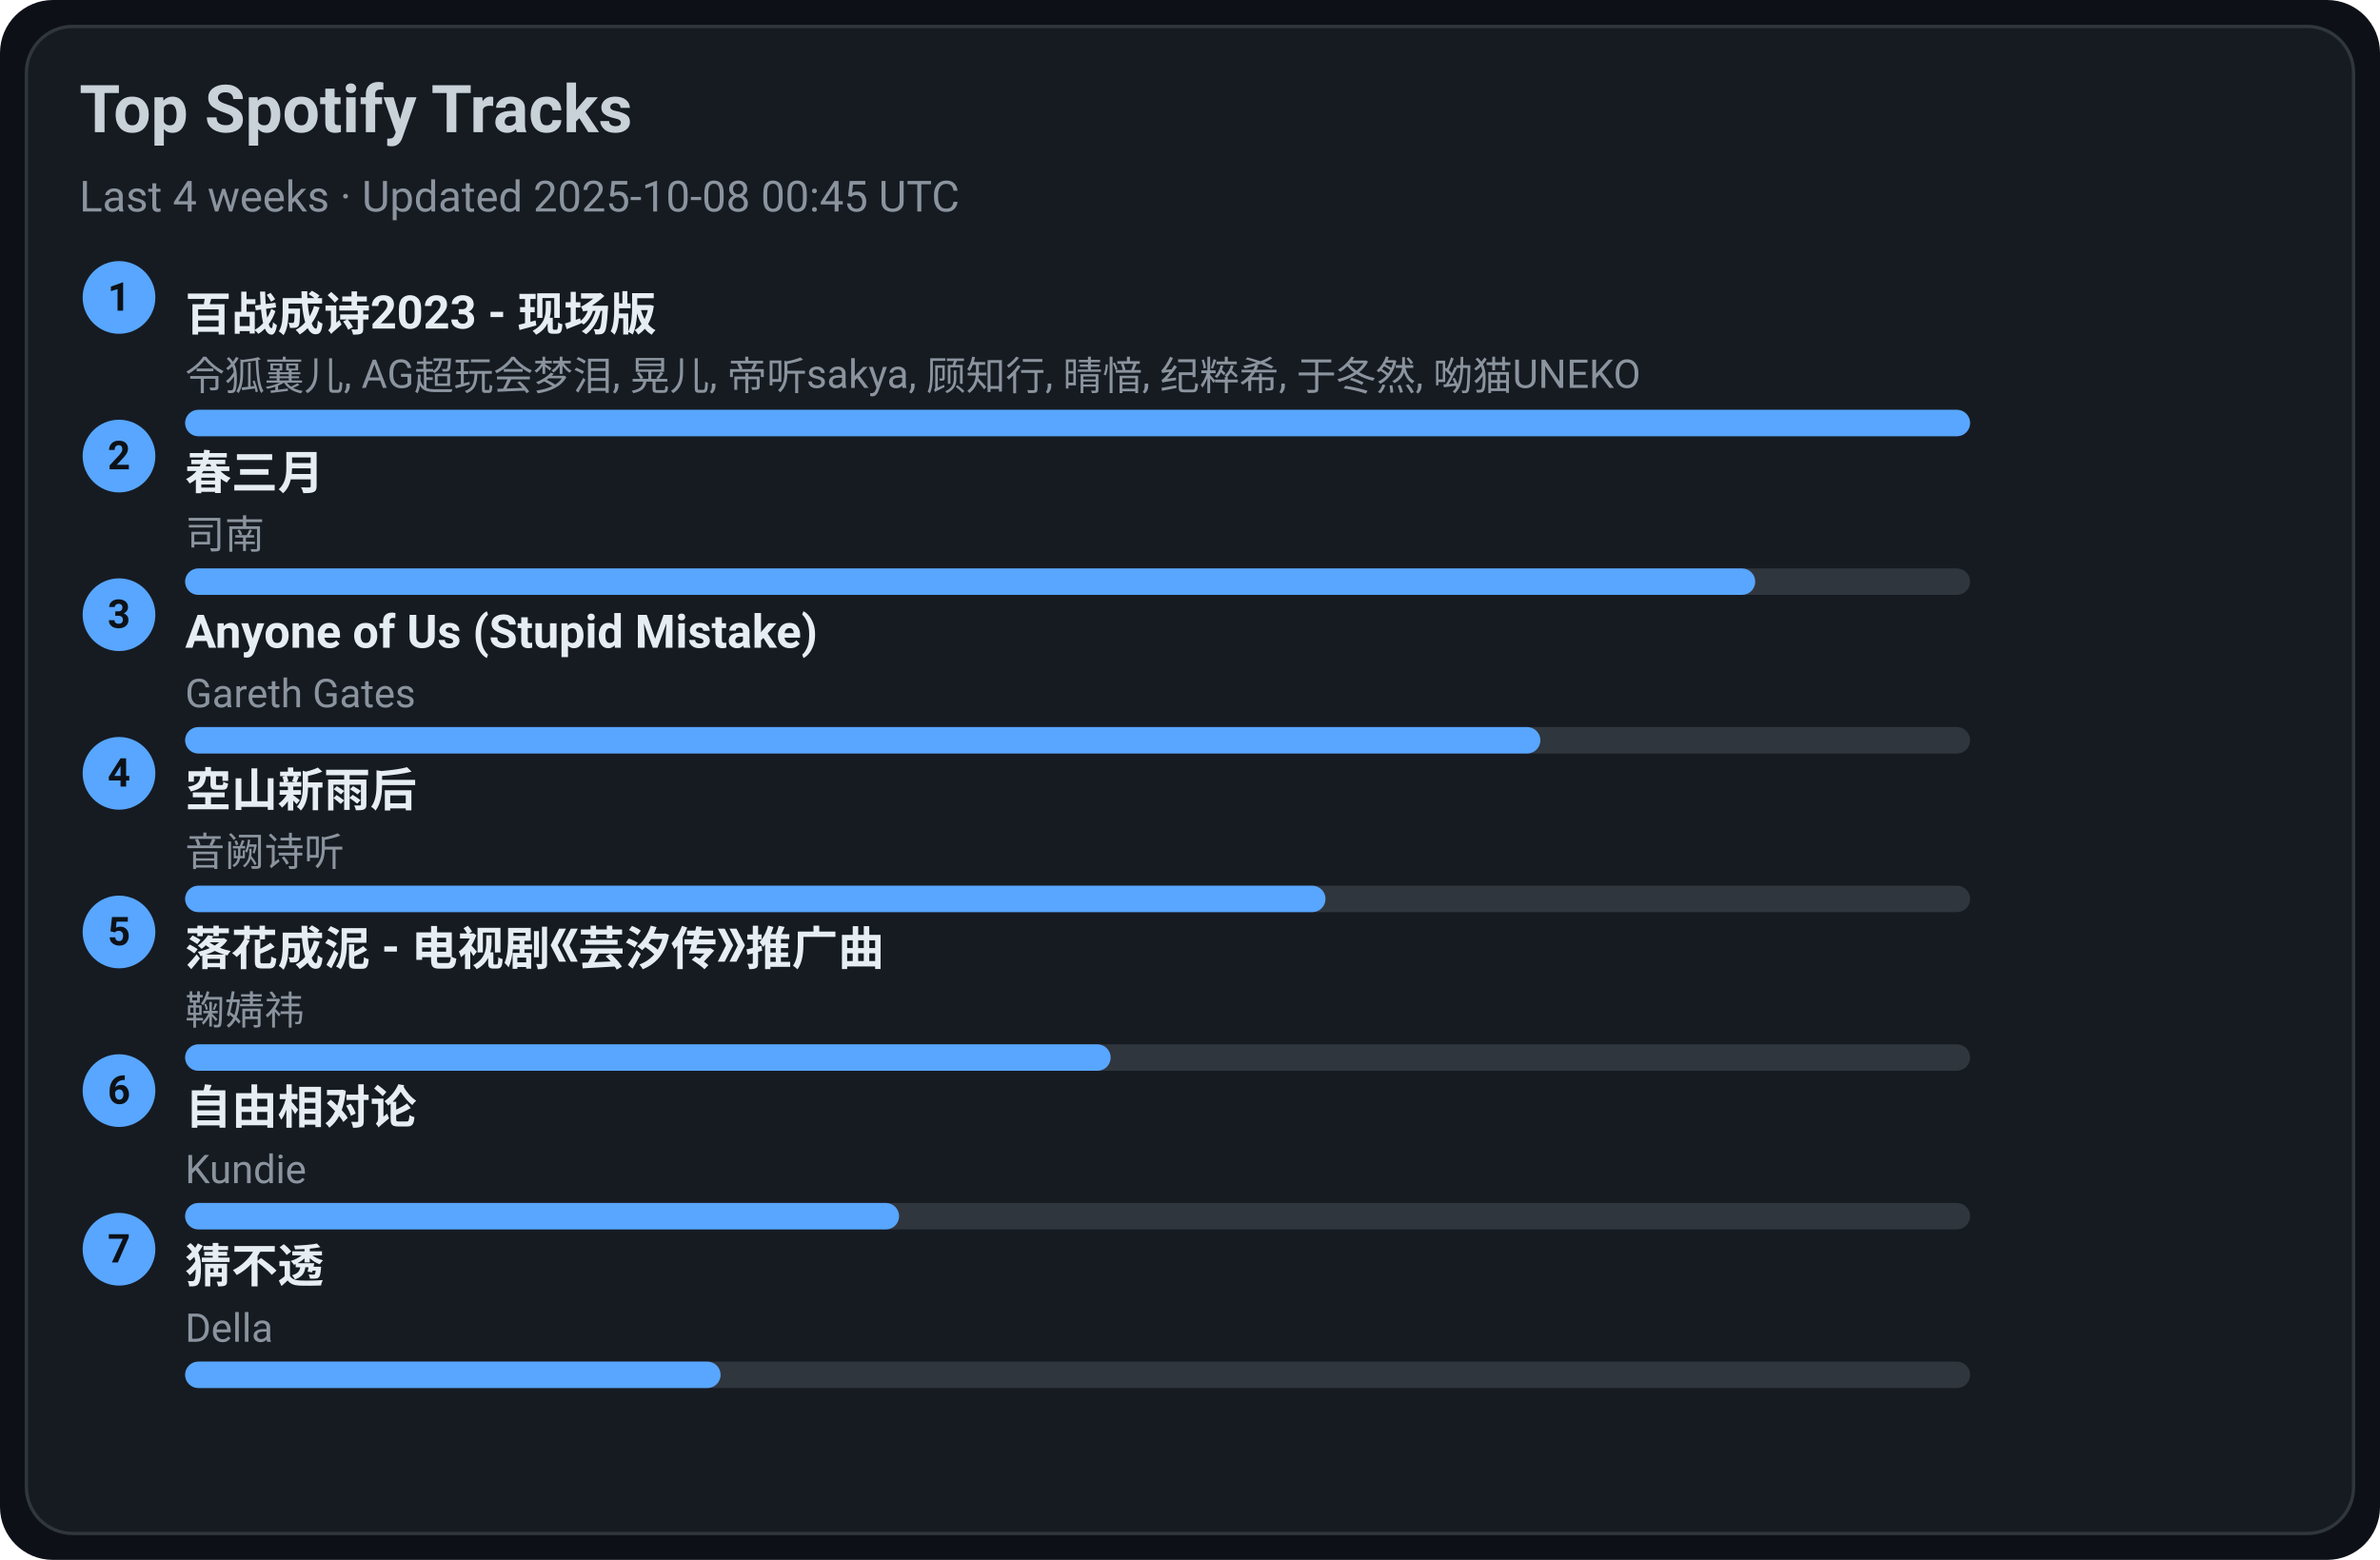
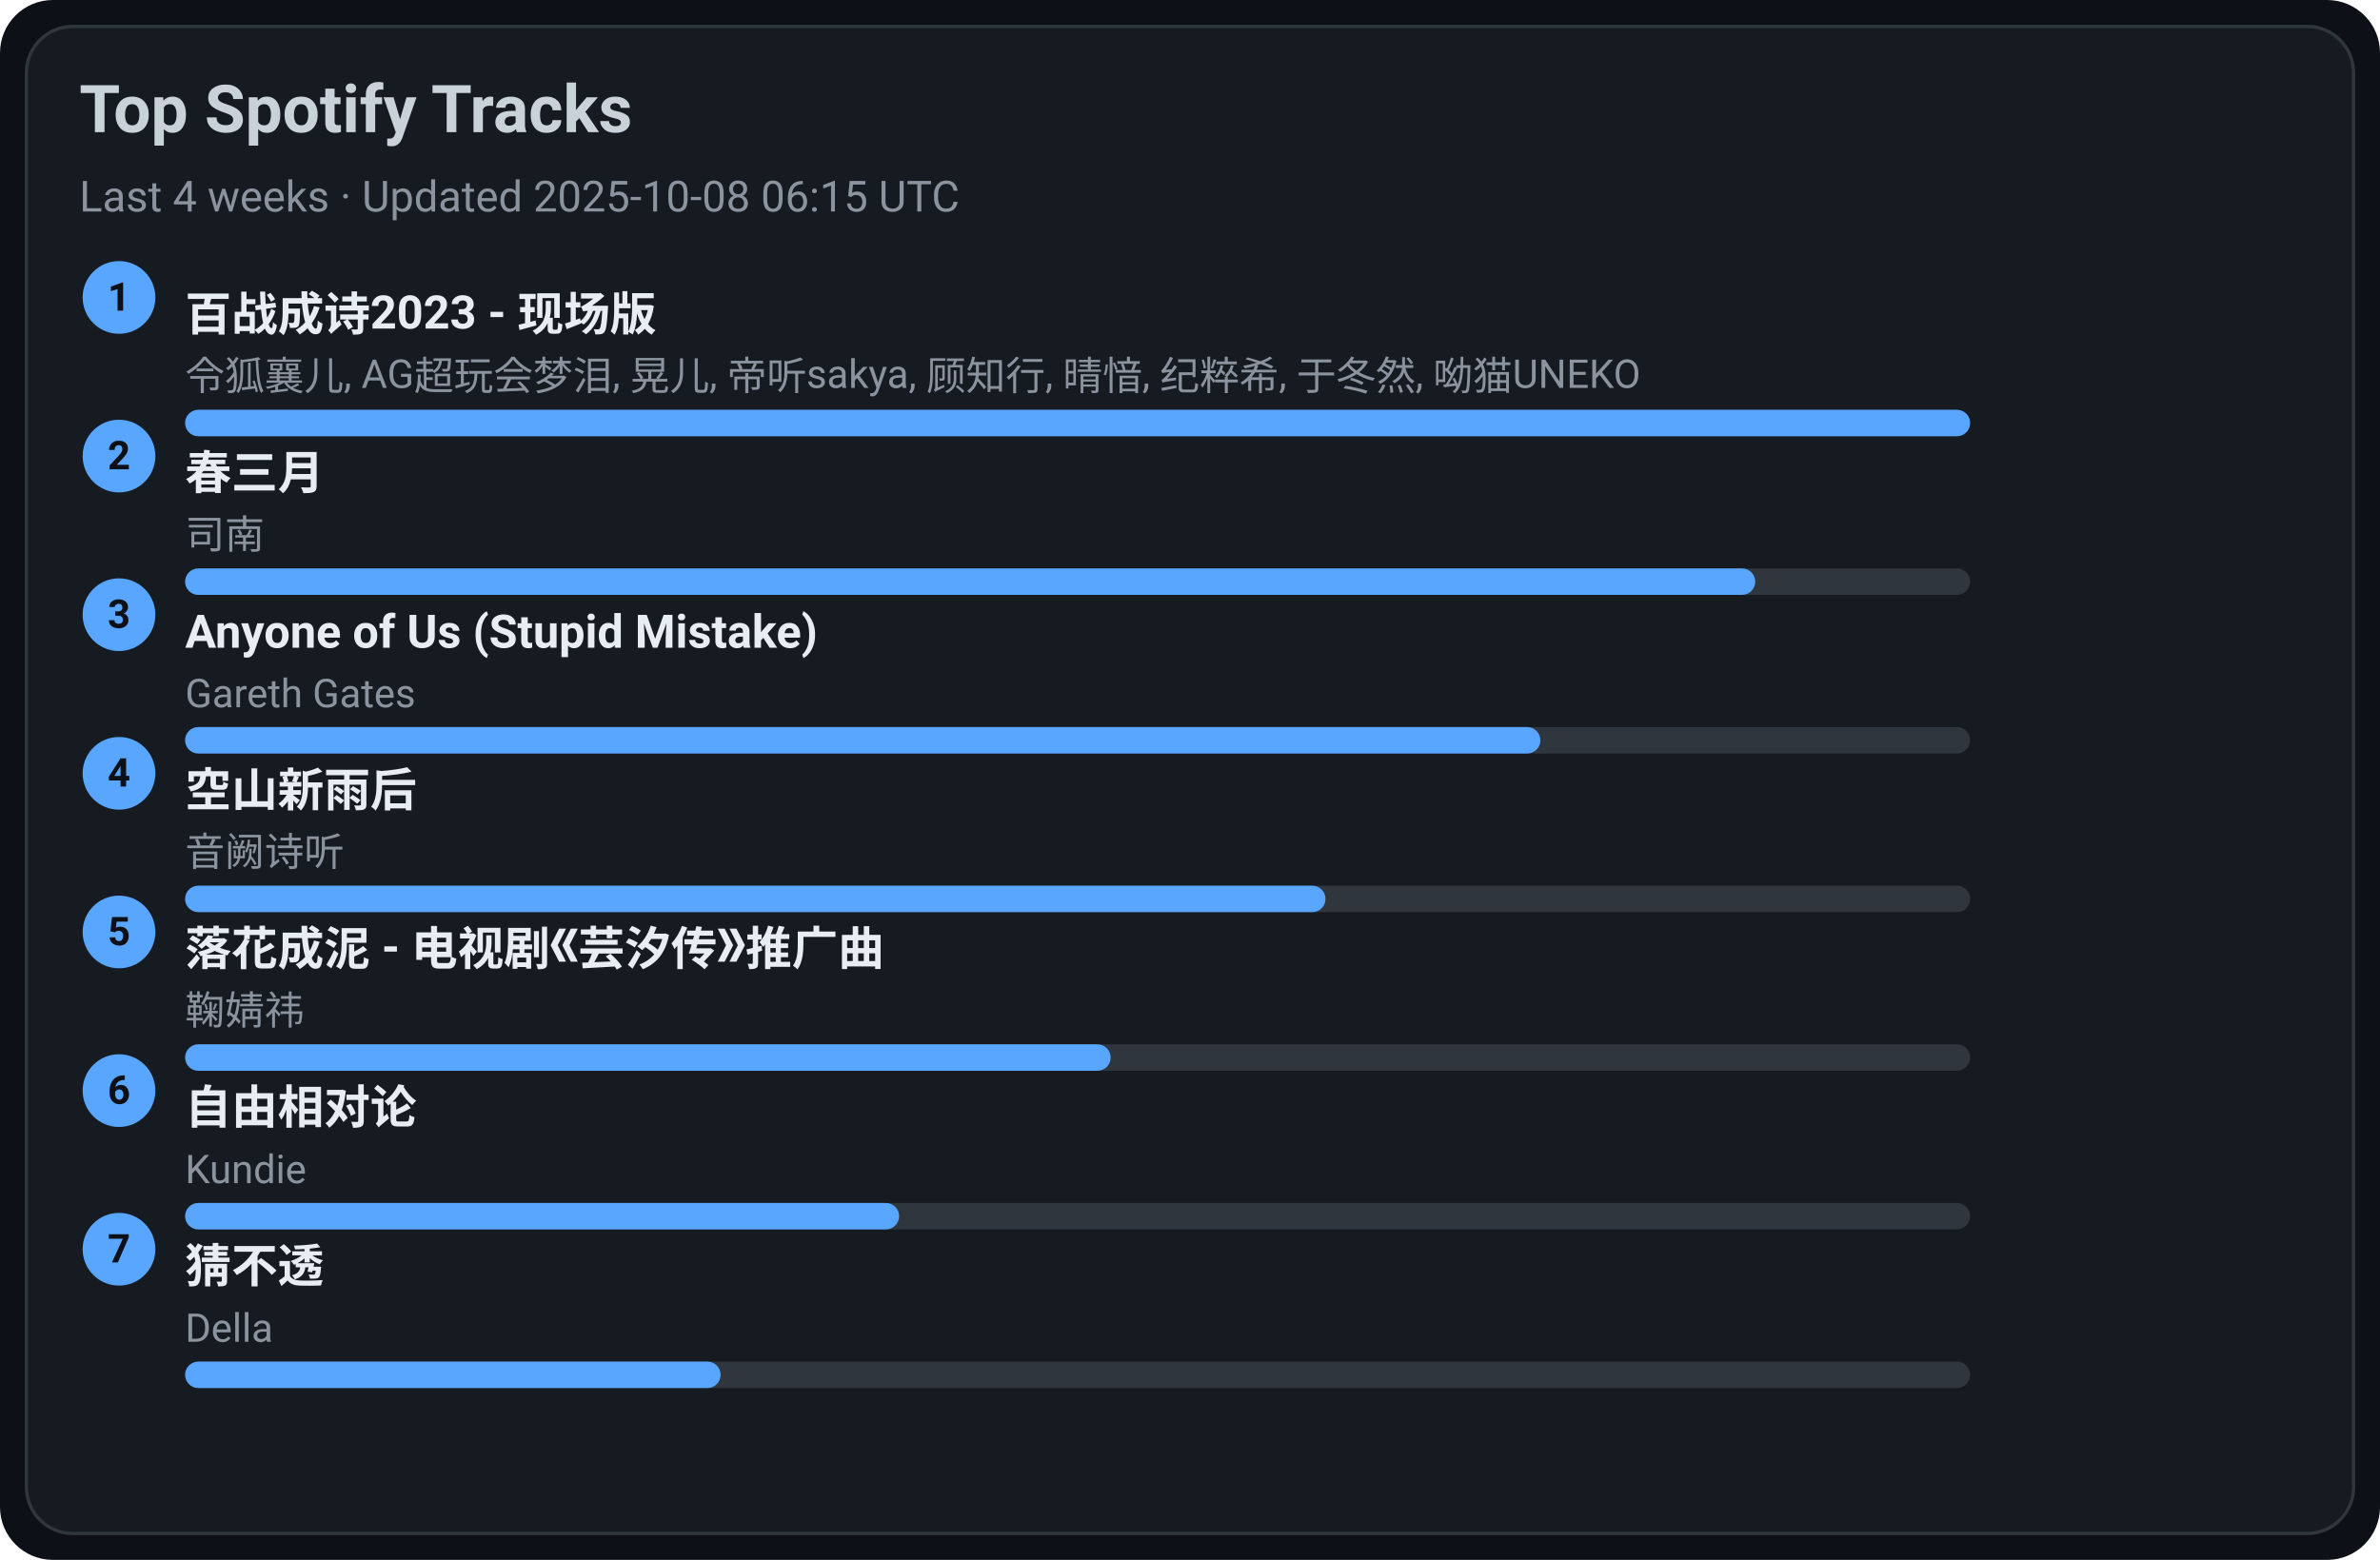
<svg xmlns="http://www.w3.org/2000/svg" width="720" height="472" viewBox="0 0 720 472">
  <style>text{font-family:-apple-system,BlinkMacSystemFont,Segoe UI,Roboto,Ubuntu,Helvetica Neue,Arial,Noto Sans,sans-serif}</style>
  <rect width="720" height="472" rx="16" fill="#0d1117" />
  <rect x="8" y="8" width="704" height="456" rx="14" fill="#161b22" stroke="#30363d" />
  <text x="24" y="40" font-size="20" fill="#c9d1d9" font-weight="600">Top Spotify Tracks</text>
-   <text x="24" y="64" font-size="13" fill="#8b949e">Last 4 weeks · Updated 2025-10-08 00:45 UTC</text>
+   <text x="24" y="64" font-size="13" fill="#8b949e">Last 4 weeks · Updated 2025-10-08 06:15 UTC</text>
  <circle cx="36" cy="90" r="11" fill="#58a6ff" />
  <text x="36" y="94" text-anchor="middle" font-size="12" fill="#0d1117" font-weight="700">1</text>
  <a href="https://open.spotify.com/track/2gttnS8fWnDwziLFt2TLEi" target="_blank" rel="noopener noreferrer">
    <text x="56" y="100" font-size="14" fill="#e6edf3" font-weight="600">百战成诗2023 - 现场版</text>
  </a>
  <text x="56" y="118" font-size="12" fill="#8b949e">令狐襄儿, AG超玩会梦泪, 晃儿, 帝听sakya, 顾知行, 晴愔, 纪粹希, 于冬然, 呦猫UNEKO</text>
  <rect x="56" y="124" width="540" height="8" rx="4" fill="#30363d" />
  <rect x="56" y="124" width="540" height="8" rx="4" fill="#58a6ff" />
  <circle cx="36" cy="138" r="11" fill="#58a6ff" />
  <text x="36" y="142" text-anchor="middle" font-size="12" fill="#0d1117" font-weight="700">2</text>
  <a href="https://open.spotify.com/track/5A9BOP4WTk2UayDlMb8w98" target="_blank" rel="noopener noreferrer">
    <text x="56" y="148" font-size="14" fill="#e6edf3" font-weight="600">春三月</text>
  </a>
  <text x="56" y="166" font-size="12" fill="#8b949e">司南</text>
  <rect x="56" y="172" width="540" height="8" rx="4" fill="#30363d" />
  <rect x="56" y="172" width="475" height="8" rx="4" fill="#58a6ff" />
  <circle cx="36" cy="186" r="11" fill="#58a6ff" />
  <text x="36" y="190" text-anchor="middle" font-size="12" fill="#0d1117" font-weight="700">3</text>
  <a href="https://open.spotify.com/track/7KZo8AI9F3Vnn3FXEYBL9f" target="_blank" rel="noopener noreferrer">
    <text x="56" y="196" font-size="14" fill="#e6edf3" font-weight="600">Anyone of Us (Stupid Mistake)</text>
  </a>
  <text x="56" y="214" font-size="12" fill="#8b949e">Gareth Gates</text>
  <rect x="56" y="220" width="540" height="8" rx="4" fill="#30363d" />
  <rect x="56" y="220" width="410" height="8" rx="4" fill="#58a6ff" />
  <circle cx="36" cy="234" r="11" fill="#58a6ff" />
  <text x="36" y="238" text-anchor="middle" font-size="12" fill="#0d1117" font-weight="700">4</text>
  <a href="https://open.spotify.com/track/7c1D58U8AIVOGlYzh5U6sk" target="_blank" rel="noopener noreferrer">
    <text x="56" y="244" font-size="14" fill="#e6edf3" font-weight="600">空山新雨后</text>
  </a>
  <text x="56" y="262" font-size="12" fill="#8b949e">音阙诗听</text>
  <rect x="56" y="268" width="540" height="8" rx="4" fill="#30363d" />
  <rect x="56" y="268" width="345" height="8" rx="4" fill="#58a6ff" />
  <circle cx="36" cy="282" r="11" fill="#58a6ff" />
  <text x="36" y="286" text-anchor="middle" font-size="12" fill="#0d1117" font-weight="700">5</text>
  <a href="https://open.spotify.com/track/3kOZsJz3crGIWWHeoCNa0O" target="_blank" rel="noopener noreferrer">
    <text x="56" y="292" font-size="14" fill="#e6edf3" font-weight="600">落花成泥 - 电视剧《芸汐传》推广曲</text>
  </a>
  <text x="56" y="310" font-size="12" fill="#8b949e">鞠婧祎</text>
  <rect x="56" y="316" width="540" height="8" rx="4" fill="#30363d" />
  <rect x="56" y="316" width="280" height="8" rx="4" fill="#58a6ff" />
  <circle cx="36" cy="330" r="11" fill="#58a6ff" />
  <text x="36" y="334" text-anchor="middle" font-size="12" fill="#0d1117" font-weight="700">6</text>
  <a href="https://open.spotify.com/track/1np2B0M4TkyE1xgpjG4dJn" target="_blank" rel="noopener noreferrer">
    <text x="56" y="340" font-size="14" fill="#e6edf3" font-weight="600">自由相对论</text>
  </a>
  <text x="56" y="358" font-size="12" fill="#8b949e">Kundie</text>
  <rect x="56" y="364" width="540" height="8" rx="4" fill="#30363d" />
  <rect x="56" y="364" width="216" height="8" rx="4" fill="#58a6ff" />
  <circle cx="36" cy="378" r="11" fill="#58a6ff" />
  <text x="36" y="382" text-anchor="middle" font-size="12" fill="#0d1117" font-weight="700">7</text>
  <a href="https://open.spotify.com/track/5FGzM47D9MUa0y7qb2D0Ix" target="_blank" rel="noopener noreferrer">
    <text x="56" y="388" font-size="14" fill="#e6edf3" font-weight="600">猜不透</text>
  </a>
  <text x="56" y="406" font-size="12" fill="#8b949e">Della</text>
  <rect x="56" y="412" width="540" height="8" rx="4" fill="#30363d" />
  <rect x="56" y="412" width="162" height="8" rx="4" fill="#58a6ff" />
</svg>
